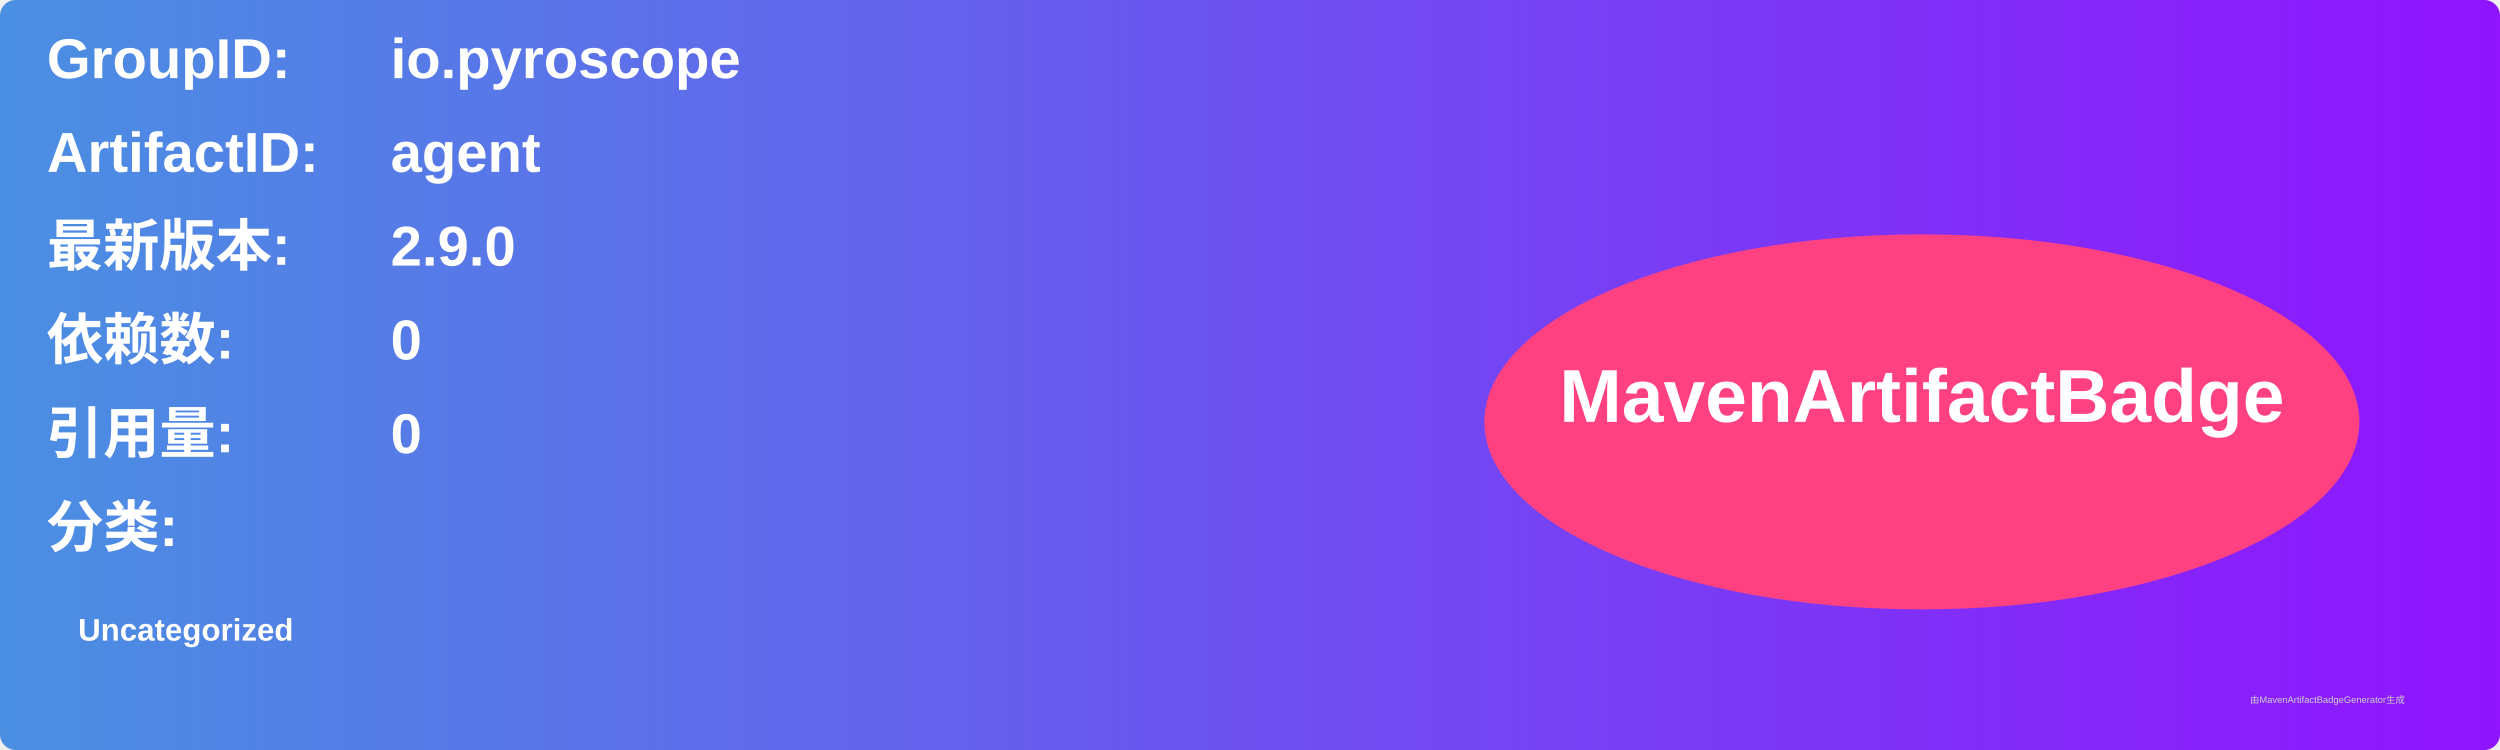
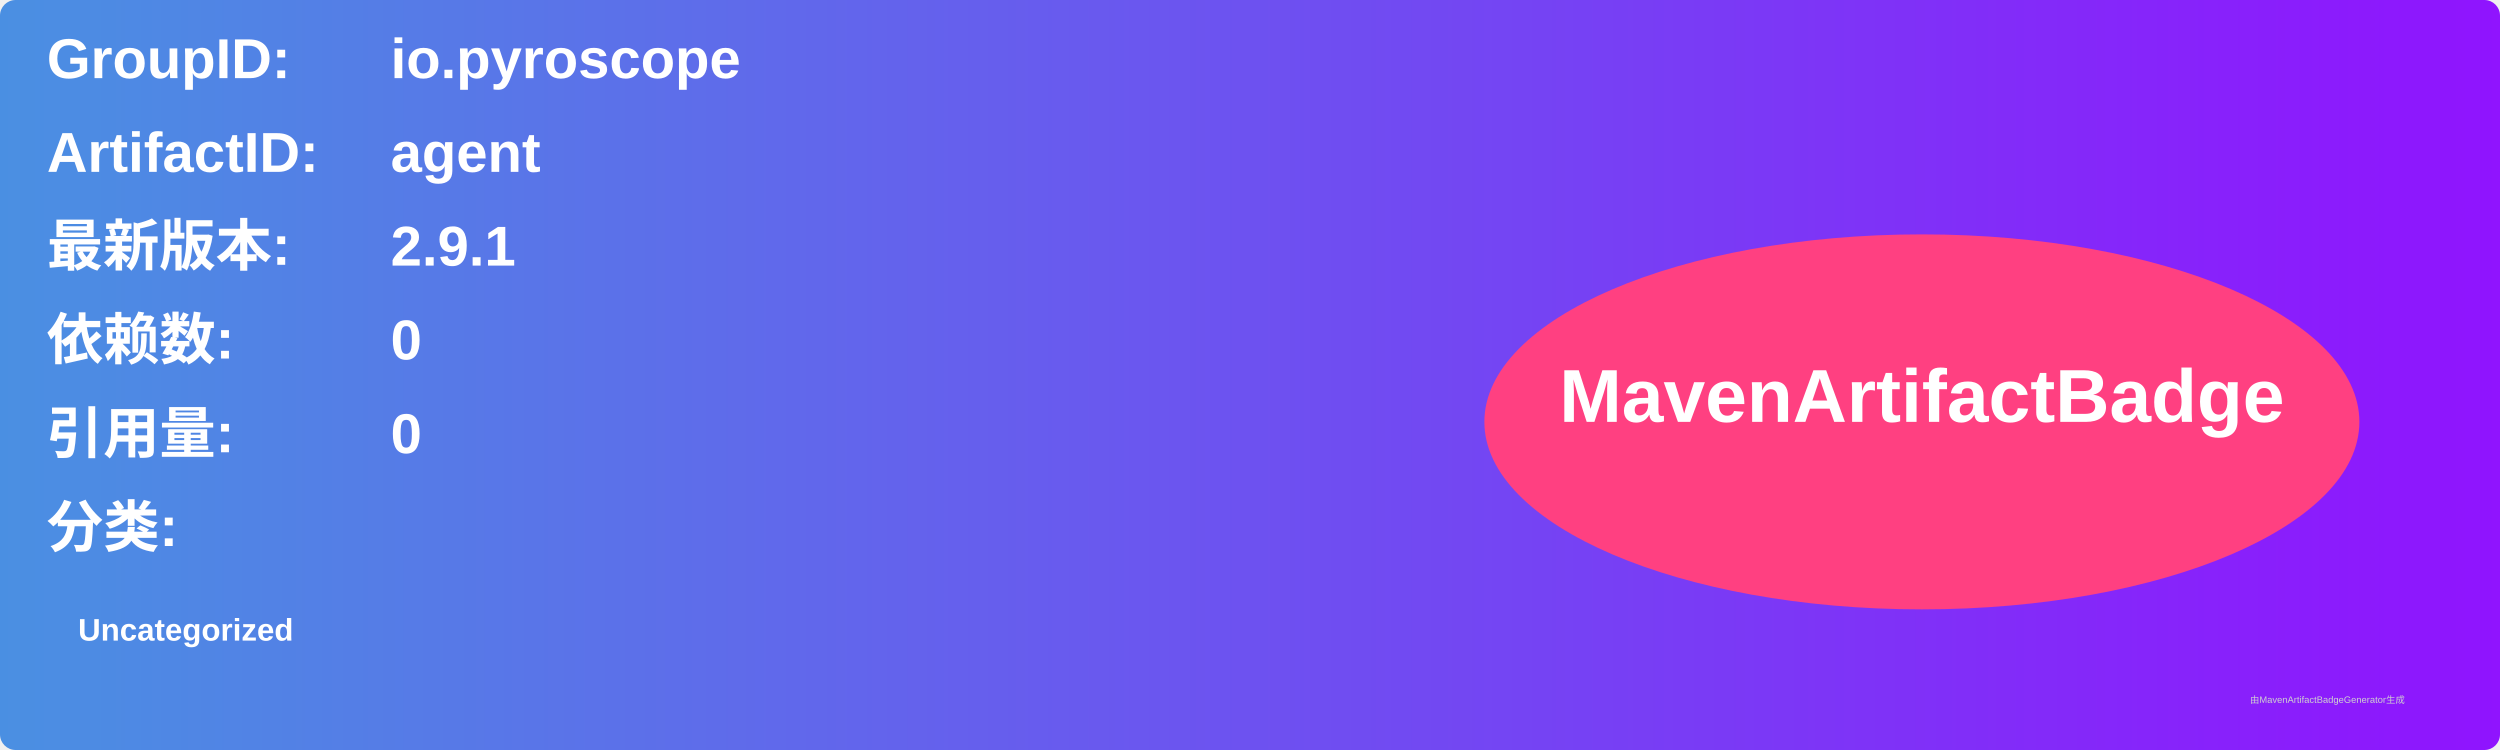
<svg xmlns="http://www.w3.org/2000/svg" width="800" height="240" viewBox="0 0 800 240">
  <linearGradient id="grad" x1="0%" y1="0%" x2="100%" y2="0%">
    <stop offset="0%" stop-color="#4a90e2" />
    <stop offset="100%" stop-color="#9013fe" />
  </linearGradient>
  <rect width="100%" height="100%" rx="5" ry="5" fill="url(#grad)" />
  <g transform="translate(15, 15)">
    <text x="0" y="10" font-family="Arial" font-size="18" fill="white" font-weight="bold" width="260">GroupID:</text>
    <text x="110" y="10" font-family="Arial" font-size="18" fill="white" font-weight="bold" width="460">io.pyroscope</text>
    <text x="0" y="40" font-family="Arial" font-size="18" fill="white" font-weight="bold" width="260">ArtifactID:</text>
    <text x="110" y="40" font-family="Arial" font-size="18" fill="white" font-weight="bold" width="460">agent</text>
    <text x="0" y="70" font-family="Arial" font-size="18" fill="white" font-weight="bold">最新版本:</text>
    <text x="110" y="70" font-family="Arial" font-size="18" fill="white" font-weight="bold">
-       <tspan font-weight="bold">2.9.0</tspan>
+       <tspan font-weight="bold">2.9.1</tspan>
    </text>
    <text x="0" y="100" font-family="Arial" font-size="18" fill="white" font-weight="bold">依赖数: </text>
    <text x="110" y="100" font-family="Arial" font-size="18" fill="white">
      <tspan font-weight="bold">0</tspan>
    </text>
    <text x="0" y="130" font-family="Arial" font-size="18" fill="white" font-weight="bold">引用量: </text>
    <text x="110" y="130" font-family="Arial" font-size="18" fill="white">
      <tspan font-weight="bold">0</tspan>
    </text>
    <text x="0" y="160" font-family="Arial" font-size="18" fill="white" font-weight="bold">分类:</text>
    <text x="10" y="190" font-family="Arial" font-size="10" fill="white">
      <tspan font-weight="bold">Uncategorized</tspan>
    </text>
    <ellipse cx="600" cy="120" rx="140" ry="60" fill="#ff4081" />
    <text x="600" y="120" text-anchor="middle" font-family="Arial" font-size="24" fill="white" font-weight="bold">MavenArtifactBadge</text>
  </g>
  <text x="720" y="225" font-family="Arial" font-size="3" fill="#d0d0d0">由MavenArtifactBadgeGenerator生成</text>
</svg>
